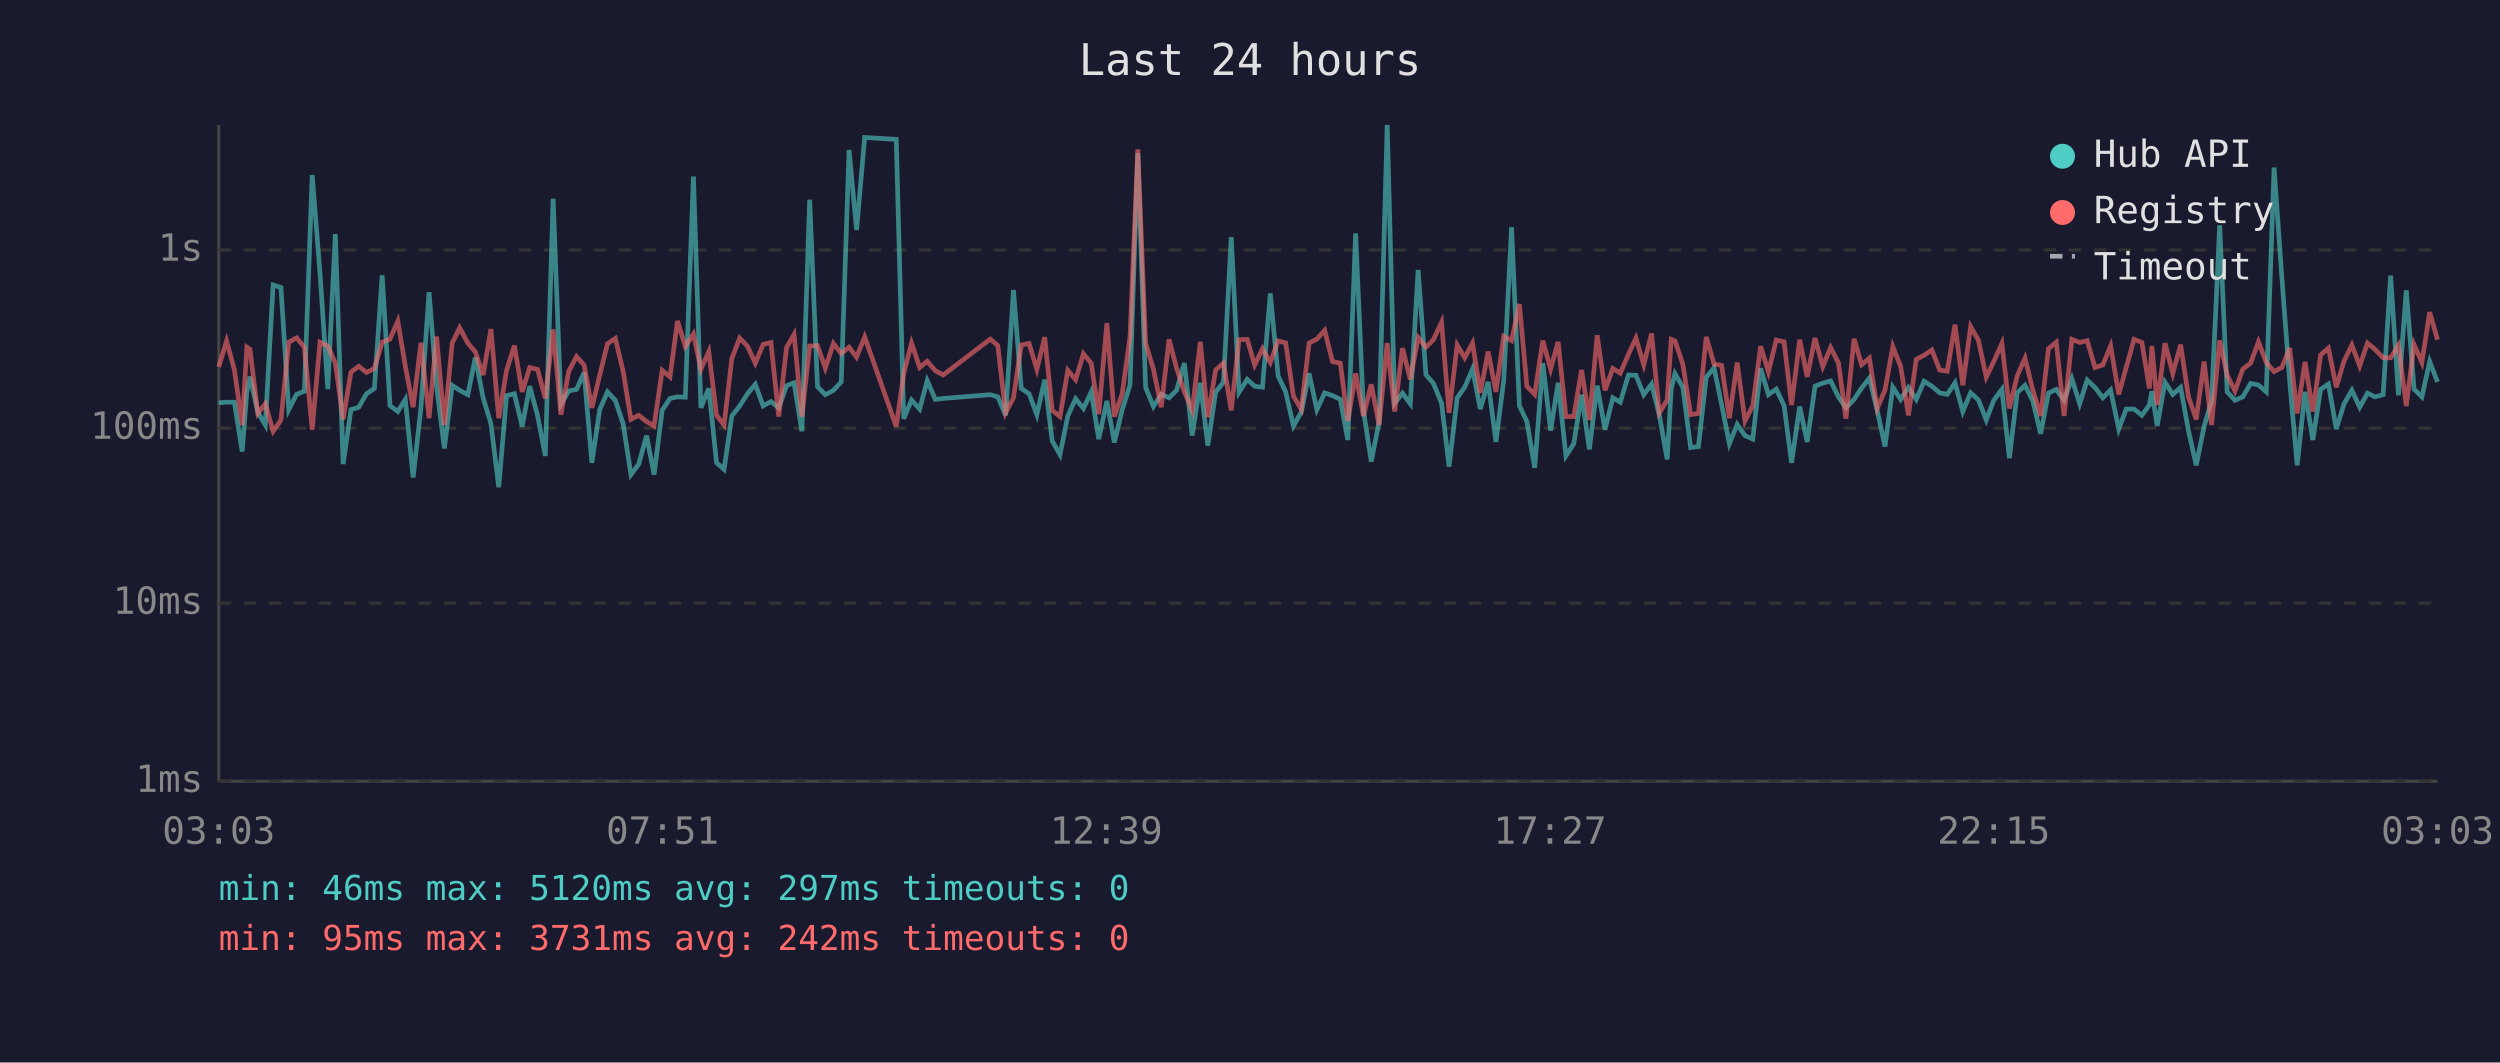
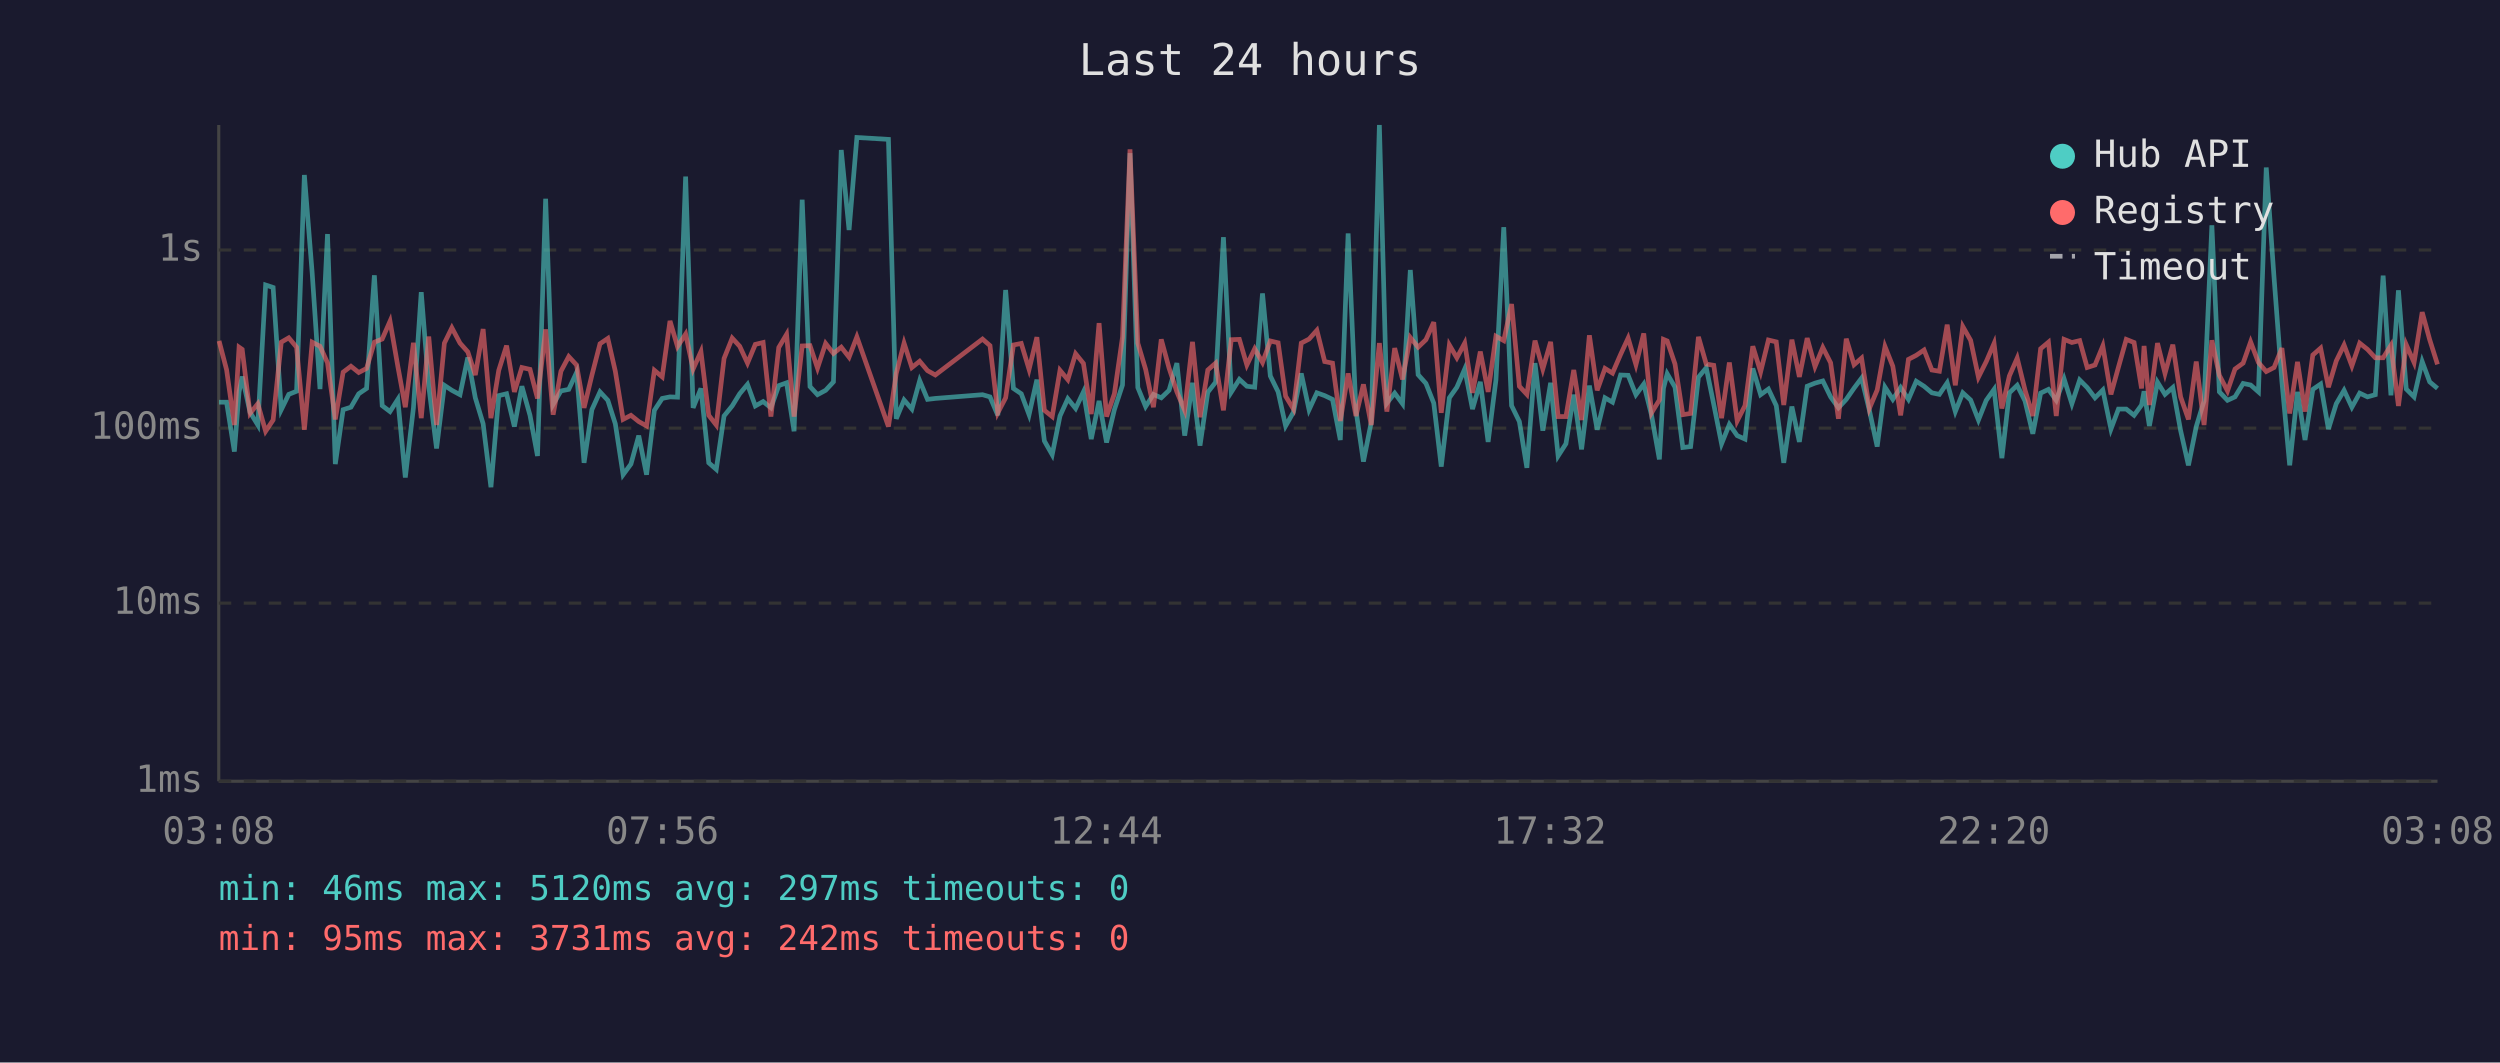
<svg xmlns="http://www.w3.org/2000/svg" viewBox="0 0 800 340" font-family="monospace" font-size="12">
  <rect width="800" height="340" fill="#1a1a2e" />
  <text x="400" y="24" fill="#e0e0e0" font-size="14" text-anchor="middle">Last 24 hours</text>
  <line x1="70" y1="40" x2="70" y2="250" stroke="#444" stroke-width="1" />
  <line x1="70" y1="250" x2="780" y2="250" stroke="#444" stroke-width="1" />
  <line x1="70" y1="250" x2="780" y2="250" stroke="#333" stroke-width="1" stroke-dasharray="4" />
  <text x="65" y="250" fill="#888" text-anchor="end" dominant-baseline="middle">1ms</text>
  <line x1="70" y1="193" x2="780" y2="193" stroke="#333" stroke-width="1" stroke-dasharray="4" />
  <text x="65" y="193" fill="#888" text-anchor="end" dominant-baseline="middle">10ms</text>
  <line x1="70" y1="137" x2="780" y2="137" stroke="#333" stroke-width="1" stroke-dasharray="4" />
  <text x="65" y="137" fill="#888" text-anchor="end" dominant-baseline="middle">100ms</text>
  <line x1="70" y1="80" x2="780" y2="80" stroke="#333" stroke-width="1" stroke-dasharray="4" />
  <text x="65" y="80" fill="#888" text-anchor="end" dominant-baseline="middle">1s</text>
-   <text x="70" y="270" fill="#888" text-anchor="middle">03:03</text>
-   <text x="212" y="270" fill="#888" text-anchor="middle">07:51</text>
-   <text x="354" y="270" fill="#888" text-anchor="middle">12:39</text>
-   <text x="496" y="270" fill="#888" text-anchor="middle">17:27</text>
-   <text x="638" y="270" fill="#888" text-anchor="middle">22:15</text>
-   <text x="780" y="270" fill="#888" text-anchor="middle">03:03</text>
-   <polyline points="70.0,128.9 72.5,128.7 75.0,128.7 77.5,144.5 79.0,125.4 80.0,120.5 82.5,131.9 84.9,136.0 87.4,91.2 89.9,92.0 92.4,131.1 94.9,126.2 97.4,125.2 99.9,56.0 102.4,87.4 104.9,124.5 107.3,74.9 109.8,148.5 112.3,131.1 114.8,130.3 117.3,126.0 119.8,124.3 122.3,88.1 124.8,129.8 127.3,131.7 129.7,127.8 132.2,152.8 134.7,130.5 137.3,93.5 139.7,123.6 142.2,143.5 144.7,123.3 147.1,124.9 149.7,126.3 152.1,114.4 154.6,127.3 157.1,135.6 159.6,155.9 162.1,126.6 164.6,126.0 167.1,136.5 169.5,123.6 172.0,132.9 174.5,145.9 177.0,63.6 179.5,129.4 182.0,125.1 184.5,124.6 186.9,119.2 189.4,148.1 191.9,131.1 194.4,125.4 196.9,128.1 199.4,135.6 201.9,151.9 204.4,148.5 206.9,139.4 209.3,151.9 211.9,131.3 214.4,127.5 216.8,127.0 219.3,127.1 221.9,56.5 224.3,130.5 226.8,124.3 229.3,148.1 231.7,150.2 234.2,133.1 236.7,129.9 239.2,126.0 241.7,123.0 244.2,129.9 246.7,128.5 249.2,130.5 251.7,123.4 254.1,122.5 256.6,138.0 259.1,63.9 261.6,123.7 264.1,126.3 266.7,124.9 269.2,122.2 271.7,48.0 274.1,73.6 276.7,44.0 286.8,44.6 289.2,134.0 291.7,128.0 294.3,130.9 296.7,121.8 299.3,127.8 301.8,127.5 316.9,126.3 319.3,127.0 321.8,132.9 324.3,92.8 326.8,124.3 329.3,126.0 331.8,132.7 334.3,121.5 336.7,141.1 339.2,145.5 341.7,133.1 344.2,127.6 346.7,130.7 349.2,125.4 351.6,140.5 354.2,128.3 356.6,141.6 359.1,131.1 361.6,123.2 364.1,49.0 366.6,124.0 369.1,130.1 371.6,126.2 374.1,127.3 376.5,124.9 379.0,116.2 381.5,139.4 384.1,122.5 386.5,142.6 389.0,125.5 391.5,122.3 394.0,75.9 396.5,125.5 399.1,121.4 401.5,123.6 404.0,123.9 406.5,93.9 409.0,120.3 411.4,125.4 413.9,136.3 416.4,131.9 418.9,119.5 421.4,131.1 423.9,125.7 426.4,126.6 428.9,127.8 431.3,140.8 433.8,74.7 436.3,131.3 438.8,147.7 441.3,135.1 443.9,40.0 446.3,129.0 448.8,125.8 451.3,129.2 453.8,86.4 456.3,119.9 458.7,122.7 461.3,129.0 463.7,149.3 466.3,127.3 468.7,123.9 471.2,118.1 473.7,130.9 476.2,122.2 478.7,141.4 481.2,121.6 483.7,72.7 486.2,129.8 488.6,134.9 491.1,149.7 493.7,116.2 496.2,137.8 498.6,122.5 501.1,145.9 503.6,142.0 506.1,126.3 508.6,143.8 511.1,123.4 513.6,137.5 516.1,127.3 518.5,128.7 521.1,120.0 523.5,120.1 526.0,126.3 528.5,122.9 531.0,132.9 533.5,147.0 534.8,124.3 536.0,119.6 538.5,123.9 541.0,143.2 543.5,142.9 546.0,120.7 548.5,117.7 550.9,129.4 553.4,142.0 555.9,135.8 558.4,139.4 560.9,140.5 563.4,117.9 565.9,126.3 568.4,124.5 570.9,129.8 573.3,148.1 575.9,130.1 578.3,141.4 580.8,123.6 583.3,122.6 585.8,121.9 588.3,127.0 590.7,130.5 593.3,127.8 595.7,124.2 598.2,121.0 600.7,131.3 603.2,142.9 605.7,123.9 608.2,127.8 610.7,124.0 613.2,127.8 615.7,122.0 618.2,123.6 620.7,125.7 623.1,126.2 625.6,122.5 628.1,131.7 630.6,125.7 633.1,128.0 635.6,134.4 638.0,128.1 640.6,124.6 643.0,146.6 645.5,125.7 648.0,123.3 650.5,128.3 653.0,138.8 655.5,125.8 658.0,124.6 660.5,128.1 663.0,121.2 665.5,129.2 667.9,121.6 670.4,124.0 672.9,127.3 675.4,124.8 678.0,137.3 680.4,130.9 682.9,130.9 685.4,132.9 687.8,129.6 688.6,125.2 690.3,136.3 692.8,122.3 695.3,126.2 697.8,124.0 700.3,137.8 702.8,148.9 705.3,136.5 707.7,128.3 710.3,72.1 712.7,125.4 715.2,128.1 717.7,127.0 720.2,122.7 722.7,123.2 725.2,125.4 727.7,53.6 730.2,88.9 732.7,122.0 735.1,148.9 737.6,125.4 740.1,140.8 742.6,124.6 745.1,122.9 747.6,137.3 750.1,129.2 752.6,124.9 755.1,130.3 757.6,125.8 760.0,127.0 762.6,126.3 765.0,88.2 767.5,126.5 770.0,92.9 772.5,124.5 775.0,127.0 777.5,115.7 780.0,122.2" fill="none" stroke="#4ecdc4" stroke-width="1.5" opacity="0.6" />
-   <polyline points="70.0,117.4 72.5,109.1 75.0,118.3 77.5,136.0 79.0,111.1 80.0,111.8 82.5,132.3 84.9,129.2 87.4,138.0 89.9,134.4 92.4,109.5 94.9,108.1 97.4,111.1 99.9,137.5 102.4,109.5 104.9,110.8 107.3,116.1 109.8,134.2 112.3,119.1 114.8,117.2 117.3,119.2 119.8,117.9 122.3,109.5 124.8,108.5 127.3,102.8 129.7,117.2 132.2,130.3 134.7,109.7 137.3,133.8 139.7,107.7 142.2,136.0 144.7,109.8 147.1,104.9 149.7,109.8 152.1,112.6 154.6,120.0 157.1,105.3 159.6,133.8 162.1,118.5 164.6,110.6 167.1,125.4 169.5,117.6 172.0,118.2 174.5,127.5 177.0,105.4 179.5,132.7 182.0,118.8 184.5,114.1 186.9,116.8 189.4,130.5 191.9,120.1 194.4,110.0 196.9,108.3 199.4,118.8 201.9,134.2 204.4,132.9 206.9,134.9 209.3,136.3 211.9,118.5 214.4,120.6 216.8,102.7 219.3,110.9 221.9,106.9 224.3,118.1 226.8,112.5 229.3,132.9 231.7,136.0 234.2,114.7 236.7,108.2 239.2,110.8 241.7,116.2 244.2,110.2 246.7,109.6 249.2,133.3 251.7,111.2 254.1,107.0 256.6,133.3 259.1,110.7 261.6,110.6 264.1,117.8 266.7,109.9 269.2,113.1 271.7,111.1 274.1,114.3 276.7,107.8 286.8,136.5 289.2,119.5 291.7,109.8 294.3,117.6 296.7,115.6 299.3,118.6 301.8,120.0 316.9,108.5 319.3,110.6 321.8,132.1 324.3,127.3 326.8,110.4 329.3,109.9 331.8,118.2 334.3,107.9 336.7,131.3 339.2,133.3 341.7,118.5 344.2,121.5 346.7,113.2 349.2,116.3 351.6,132.5 354.2,103.4 356.6,133.3 359.1,126.0 361.6,107.9 364.1,47.8 366.6,109.8 369.1,118.2 371.6,130.3 374.1,108.6 376.5,117.8 379.0,125.4 381.5,131.3 384.1,109.4 386.5,133.5 389.0,118.4 391.5,116.2 394.0,131.3 396.5,108.7 399.1,108.6 401.5,116.8 404.0,111.6 406.5,116.0 409.0,109.1 411.4,109.7 413.9,126.8 416.4,130.9 418.9,109.8 421.4,108.5 423.9,105.7 426.4,115.7 428.9,116.2 431.3,134.7 433.8,119.5 436.3,133.1 438.8,123.0 441.3,136.0 443.9,109.8 446.3,131.7 448.8,111.4 451.3,121.4 453.8,108.0 456.3,111.1 458.7,108.7 461.3,103.1 463.7,132.1 466.3,110.4 468.7,114.5 471.2,109.8 473.7,125.7 476.2,112.5 478.7,125.4 481.2,107.6 483.7,109.0 486.2,97.3 488.6,123.6 491.1,126.2 493.7,109.0 496.2,118.1 498.6,109.4 501.1,133.3 503.6,133.3 506.1,118.4 508.6,134.4 511.1,107.3 513.6,124.9 516.1,117.9 518.5,119.4 521.1,113.4 523.5,108.2 526.0,116.7 528.5,106.7 531.0,132.1 533.5,128.0 534.8,108.6 536.0,109.1 538.5,116.5 541.0,132.7 543.5,132.3 546.0,107.8 548.5,116.5 550.9,116.9 553.4,133.8 555.9,116.0 558.4,134.7 560.9,129.8 563.4,110.8 565.9,119.0 568.4,108.8 570.9,109.4 573.3,129.6 575.9,108.7 578.3,120.6 580.8,108.2 583.3,117.3 585.8,111.2 588.3,116.1 590.7,134.0 593.3,108.4 595.7,116.7 598.2,114.6 600.7,130.7 603.2,124.8 605.7,110.9 608.2,117.2 610.7,132.9 613.2,115.0 615.7,113.7 618.2,112.0 620.7,118.4 623.1,118.8 625.6,103.9 628.1,123.3 630.6,104.5 633.1,108.9 635.6,120.7 638.0,115.7 640.6,109.9 643.0,130.7 645.5,120.3 648.0,114.6 650.5,124.8 653.0,133.1 655.5,111.6 658.0,109.5 660.5,133.1 663.0,108.6 665.5,109.6 667.9,109.0 670.4,117.6 672.9,116.8 675.4,110.7 678.0,126.2 680.4,117.5 682.9,108.6 685.4,109.6 687.8,124.3 688.6,110.7 690.3,129.6 692.8,109.8 695.3,119.5 697.8,110.3 700.3,127.0 702.8,134.2 705.3,115.7 707.7,136.0 710.3,108.9 712.7,120.1 715.2,125.1 717.7,118.1 720.2,116.2 722.7,109.4 725.2,116.0 727.7,118.9 730.2,117.6 732.7,111.4 735.1,132.3 737.6,115.8 740.1,131.7 742.6,113.6 745.1,111.4 747.6,123.9 750.1,115.5 752.6,110.4 755.1,117.1 757.6,109.8 760.0,111.8 762.6,114.5 765.0,114.5 767.5,110.5 770.0,129.9 772.5,110.3 775.0,116.0 777.5,99.9 780.0,108.7" fill="none" stroke="#ff6b6b" stroke-width="1.5" opacity="0.6" />
+   <text x="70" y="270" fill="#888" text-anchor="middle">03:08</text>
+   <text x="212" y="270" fill="#888" text-anchor="middle">07:56</text>
+   <text x="354" y="270" fill="#888" text-anchor="middle">12:44</text>
+   <text x="496" y="270" fill="#888" text-anchor="middle">17:32</text>
+   <text x="638" y="270" fill="#888" text-anchor="middle">22:20</text>
+   <text x="780" y="270" fill="#888" text-anchor="middle">03:08</text>
+   <polyline points="70.1,128.7 72.5,128.7 75.0,144.5 76.5,125.4 77.5,120.5 80.0,131.9 82.5,136.0 85.0,91.2 87.4,92.0 90.0,131.1 92.4,126.2 94.9,125.2 97.4,56.0 99.9,87.4 102.4,124.5 104.8,74.9 107.3,148.5 109.8,131.1 112.3,130.3 114.8,126.0 117.3,124.3 119.8,88.1 122.3,129.8 124.8,131.7 127.3,127.8 129.7,152.8 132.3,130.5 134.8,93.5 137.2,123.6 139.7,143.5 142.2,123.3 144.6,124.9 147.2,126.3 149.7,114.4 152.1,127.3 154.6,135.6 157.1,155.9 159.6,126.6 162.1,126.0 164.6,136.5 167.0,123.6 169.6,132.9 172.0,145.9 174.6,63.6 177.0,129.4 179.5,125.1 182.0,124.6 184.5,119.2 186.9,148.1 189.4,131.1 192.0,125.4 194.5,128.1 196.9,135.6 199.4,151.9 201.9,148.5 204.4,139.4 206.9,151.9 209.4,131.3 211.9,127.5 214.4,127.0 216.8,127.1 219.4,56.5 221.8,130.5 224.3,124.3 226.8,148.1 229.2,150.2 231.7,133.1 234.3,129.9 236.7,126.0 239.2,123.0 241.7,129.9 244.2,128.5 246.7,130.5 249.2,123.4 251.7,122.5 254.1,138.0 256.7,63.9 259.2,123.7 261.6,126.3 264.2,124.9 266.7,122.2 269.2,48.0 271.7,73.6 274.2,44.0 284.3,44.6 286.8,134.0 289.3,128.0 291.8,130.9 294.3,121.8 296.8,127.8 299.3,127.5 314.4,126.3 316.8,127.0 319.3,132.9 321.8,92.8 324.3,124.3 326.8,126.0 329.3,132.7 331.8,121.5 334.2,141.1 336.7,145.5 339.2,133.1 341.7,127.6 344.2,130.7 346.7,125.4 349.2,140.5 351.7,128.3 354.1,141.6 356.6,131.1 359.2,123.2 361.6,49.0 364.1,124.0 366.6,130.1 369.1,126.2 371.6,127.3 374.1,124.9 376.6,116.2 379.1,139.4 381.6,122.5 384.0,142.6 386.5,125.5 389.0,122.3 391.5,75.9 394.0,125.5 396.6,121.4 399.0,123.6 401.5,123.9 404.0,93.9 406.5,120.3 409.0,125.4 411.4,136.3 413.9,131.9 416.4,119.5 418.9,131.1 421.4,125.7 423.9,126.6 426.4,127.8 428.9,140.8 431.4,74.7 433.9,131.3 436.3,147.7 438.8,135.1 441.4,40.0 443.8,129.0 446.3,125.8 448.8,129.2 451.3,86.4 453.8,119.9 456.3,122.7 458.8,129.0 461.2,149.3 463.8,127.3 466.2,123.9 468.7,118.1 471.2,130.9 473.7,122.2 476.2,141.4 478.7,121.6 481.2,72.7 483.7,129.8 486.2,134.9 488.6,149.7 491.2,116.2 493.7,137.8 496.2,122.5 498.6,145.9 501.1,142.0 503.6,126.3 506.1,143.8 508.6,123.4 511.1,137.5 513.6,127.3 516.0,128.7 518.6,120.0 521.0,120.1 523.5,126.3 526.0,122.9 528.5,132.9 531.0,147.0 532.3,124.3 533.5,119.6 536.0,123.9 538.5,143.2 541.0,142.9 543.5,120.7 546.0,117.7 548.4,129.4 550.9,142.0 553.4,135.8 555.9,139.4 558.4,140.5 560.9,117.9 563.4,126.3 565.9,124.5 568.4,129.8 570.8,148.1 573.4,130.1 575.8,141.4 578.3,123.6 580.8,122.6 583.3,121.9 585.8,127.0 588.3,130.5 590.8,127.8 593.3,124.2 595.7,121.0 598.2,131.3 600.7,142.9 603.2,123.9 605.7,127.8 608.2,124.0 610.7,127.8 613.2,122.0 615.7,123.6 618.2,125.7 620.6,126.2 623.1,122.5 625.7,131.7 628.1,125.7 630.6,128.0 633.1,134.4 635.6,128.1 638.1,124.6 640.6,146.6 643.0,125.7 645.5,123.3 648.0,128.3 650.5,138.8 653.0,125.8 655.5,124.6 658.0,128.1 660.5,121.2 663.0,129.2 665.5,121.6 667.9,124.0 670.4,127.3 672.9,124.8 675.5,137.3 677.9,130.9 680.4,130.9 682.9,132.9 685.3,129.6 686.1,125.2 687.8,136.3 690.4,122.3 692.8,126.2 695.3,124.0 697.8,137.8 700.3,148.9 702.8,136.5 705.3,128.3 707.8,72.1 710.2,125.4 712.8,128.1 715.2,127.0 717.8,122.7 720.2,123.2 722.7,125.4 725.2,53.6 727.7,88.9 730.2,122.0 732.7,148.9 735.2,125.4 737.6,140.8 740.1,124.6 742.6,122.9 745.1,137.3 747.6,129.2 750.1,124.9 752.6,130.3 755.1,125.8 757.6,127.0 760.1,126.3 762.6,88.2 765.1,126.5 767.5,92.9 770.0,124.5 772.5,127.0 775.1,115.7 777.5,122.2 780.0,124.3" fill="none" stroke="#4ecdc4" stroke-width="1.5" opacity="0.6" />
+   <polyline points="70.1,109.1 72.5,118.3 75.0,136.0 76.5,111.1 77.5,111.8 80.0,132.3 82.5,129.2 85.0,138.0 87.4,134.4 90.0,109.5 92.4,108.1 94.9,111.1 97.4,137.5 99.9,109.5 102.4,110.8 104.8,116.1 107.3,134.2 109.8,119.1 112.3,117.2 114.8,119.2 117.3,117.9 119.8,109.5 122.3,108.5 124.8,102.8 127.3,117.2 129.7,130.3 132.3,109.7 134.8,133.8 137.2,107.7 139.7,136.0 142.2,109.8 144.6,104.9 147.2,109.8 149.7,112.6 152.1,120.0 154.6,105.3 157.1,133.8 159.6,118.5 162.1,110.6 164.6,125.4 167.0,117.6 169.6,118.2 172.0,127.5 174.6,105.4 177.0,132.7 179.5,118.8 182.0,114.1 184.5,116.8 186.9,130.5 189.4,120.1 192.0,110.0 194.5,108.3 196.9,118.8 199.4,134.2 201.9,132.9 204.4,134.9 206.9,136.3 209.4,118.5 211.9,120.6 214.4,102.7 216.8,110.9 219.4,106.9 221.8,118.1 224.3,112.5 226.8,132.9 229.2,136.0 231.7,114.7 234.3,108.2 236.7,110.8 239.2,116.2 241.7,110.2 244.2,109.6 246.7,133.3 249.2,111.2 251.7,107.0 254.1,133.3 256.7,110.7 259.2,110.6 261.6,117.8 264.2,109.9 266.7,113.1 269.2,111.1 271.7,114.3 274.2,107.8 284.3,136.5 286.8,119.5 289.3,109.8 291.8,117.6 294.3,115.6 296.8,118.6 299.3,120.0 314.4,108.5 316.8,110.6 319.3,132.1 321.8,127.3 324.3,110.4 326.8,109.9 329.3,118.2 331.8,107.9 334.2,131.3 336.7,133.3 339.2,118.5 341.7,121.5 344.2,113.2 346.7,116.3 349.2,132.5 351.7,103.4 354.1,133.3 356.6,126.0 359.2,107.9 361.6,47.8 364.1,109.8 366.6,118.2 369.1,130.3 371.6,108.6 374.1,117.8 376.6,125.4 379.1,131.3 381.6,109.4 384.0,133.5 386.5,118.4 389.0,116.2 391.5,131.3 394.0,108.7 396.6,108.6 399.0,116.8 401.5,111.6 404.0,116.0 406.5,109.1 409.0,109.7 411.4,126.8 413.9,130.9 416.4,109.8 418.9,108.5 421.4,105.7 423.9,115.7 426.4,116.2 428.9,134.7 431.4,119.5 433.9,133.1 436.3,123.0 438.8,136.0 441.4,109.8 443.8,131.7 446.3,111.4 448.8,121.4 451.3,108.0 453.8,111.1 456.3,108.7 458.8,103.1 461.2,132.1 463.8,110.4 466.2,114.5 468.7,109.8 471.2,125.7 473.7,112.5 476.2,125.4 478.7,107.6 481.2,109.0 483.7,97.3 486.2,123.6 488.6,126.2 491.2,109.0 493.7,118.1 496.2,109.4 498.6,133.3 501.1,133.3 503.6,118.4 506.1,134.4 508.6,107.3 511.1,124.9 513.6,117.9 516.0,119.4 518.6,113.4 521.0,108.2 523.5,116.7 526.0,106.7 528.5,132.1 531.0,128.0 532.3,108.6 533.5,109.1 536.0,116.5 538.5,132.7 541.0,132.3 543.5,107.8 546.0,116.5 548.4,116.9 550.9,133.8 553.4,116.0 555.9,134.7 558.4,129.8 560.9,110.8 563.4,119.0 565.9,108.8 568.4,109.4 570.8,129.6 573.4,108.7 575.8,120.6 578.3,108.2 580.8,117.3 583.3,111.2 585.8,116.1 588.3,134.0 590.8,108.4 593.3,116.7 595.7,114.6 598.2,130.7 600.7,124.8 603.2,110.9 605.7,117.2 608.2,132.9 610.7,115.0 613.2,113.7 615.7,112.0 618.2,118.4 620.6,118.8 623.1,103.9 625.7,123.3 628.1,104.5 630.6,108.9 633.1,120.7 635.6,115.7 638.1,109.9 640.6,130.7 643.0,120.3 645.5,114.6 648.0,124.8 650.5,133.1 653.0,111.6 655.5,109.5 658.0,133.1 660.5,108.6 663.0,109.6 665.5,109.0 667.9,117.6 670.4,116.8 672.9,110.7 675.5,126.2 677.9,117.5 680.4,108.6 682.9,109.6 685.3,124.3 686.1,110.7 687.8,129.6 690.4,109.8 692.8,119.5 695.3,110.3 697.8,127.0 700.3,134.2 702.8,115.7 705.3,136.0 707.8,108.9 710.2,120.1 712.8,125.1 715.2,118.1 717.8,116.2 720.2,109.4 722.7,116.0 725.2,118.9 727.7,117.6 730.2,111.4 732.7,132.3 735.2,115.8 737.6,131.7 740.1,113.6 742.6,111.4 745.1,123.9 747.6,115.5 750.1,110.4 752.6,117.1 755.1,109.8 757.6,111.8 760.1,114.5 762.6,114.5 765.1,110.5 767.5,129.9 770.0,110.3 772.5,116.0 775.1,99.9 777.5,108.7 780.0,116.6" fill="none" stroke="#ff6b6b" stroke-width="1.5" opacity="0.6" />
  <circle cx="660" cy="50" r="4" fill="#4ecdc4" />
  <text x="670" y="50" fill="#e0e0e0" dominant-baseline="middle">Hub API</text>
  <circle cx="660" cy="68" r="4" fill="#ff6b6b" />
  <text x="670" y="68" fill="#e0e0e0" dominant-baseline="middle">Registry</text>
  <line x1="656" y1="82" x2="664" y2="82" stroke="#e0e0e0" stroke-width="1.5" stroke-dasharray="4,3" opacity="0.7" />
  <text x="670" y="86" fill="#e0e0e0" dominant-baseline="middle">Timeout</text>
  <text x="70" y="288" fill="#4ecdc4" font-size="11">min: 46ms  max: 5120ms  avg: 297ms  timeouts: 0</text>
  <text x="70" y="304" fill="#ff6b6b" font-size="11">min: 95ms  max: 3731ms  avg: 242ms  timeouts: 0</text>
</svg>
